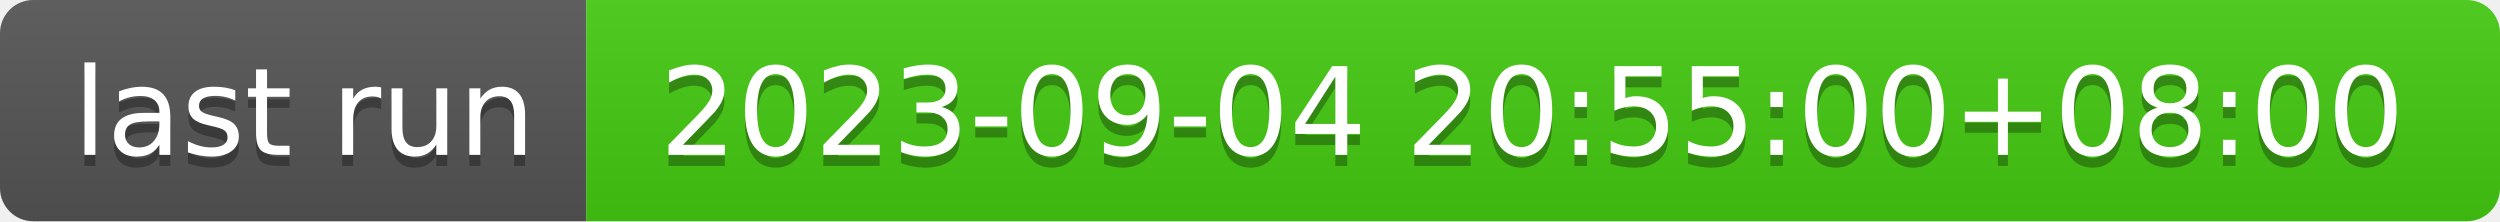
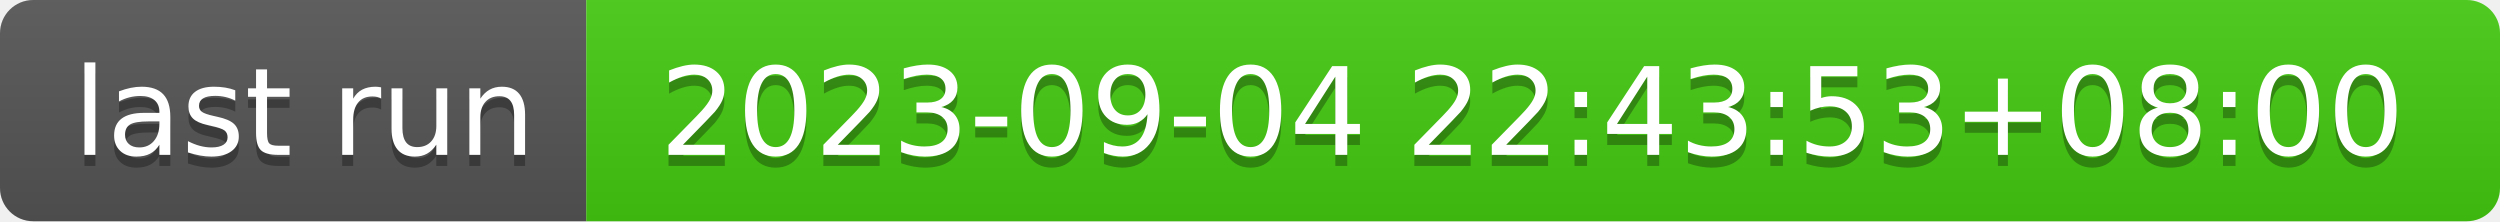
- <svg xmlns="http://www.w3.org/2000/svg" width="226" height="20" role="img" aria-label="last run: 2023-09-04 20:55:00+08:00">
+ <svg xmlns="http://www.w3.org/2000/svg" width="226" height="20" role="img" aria-label="last run: 2023-09-04 22:43:53+08:00">
  <linearGradient id="s" x2="0" y2="100%">
    <stop offset="0" stop-color="#bbb" stop-opacity=".1" />
    <stop offset="1" stop-opacity=".1" />
  </linearGradient>
  <clipPath id="r">
    <rect width="226" height="20" rx="3" fill="#fff" />
  </clipPath>
  <g clip-path="url(#r)">
    <rect width="53" height="20" fill="#555" />
    <rect x="53" width="173" height="20" fill="#4c1" />
    <rect width="226" height="20" fill="url(#s)" />
  </g>
  <g fill="#fff" text-anchor="middle" font-family="Verdana,Geneva,DejaVu Sans,sans-serif" text-rendering="geometricPrecision" font-size="110">
    <text aria-hidden="true" x="275" y="150" fill="#010101" fill-opacity=".3" transform="scale(.1)" textLength="430">last run</text>
    <text x="275" y="140" transform="scale(.1)" fill="#fff" textLength="430">last run</text>
-     <text aria-hidden="true" x="1385" y="150" fill="#010101" fill-opacity=".3" transform="scale(.1)" textLength="1630">2023-09-04 20:55:00+08:00</text>
-     <text x="1385" y="140" transform="scale(.1)" fill="#fff" textLength="1630">2023-09-04 20:55:00+08:00</text>
+     <text aria-hidden="true" x="1385" y="150" fill="#010101" fill-opacity=".3" transform="scale(.1)" textLength="1630">2023-09-04 22:43:53+08:00</text>
+     <text x="1385" y="140" transform="scale(.1)" fill="#fff" textLength="1630">2023-09-04 22:43:53+08:00</text>
  </g>
</svg>
